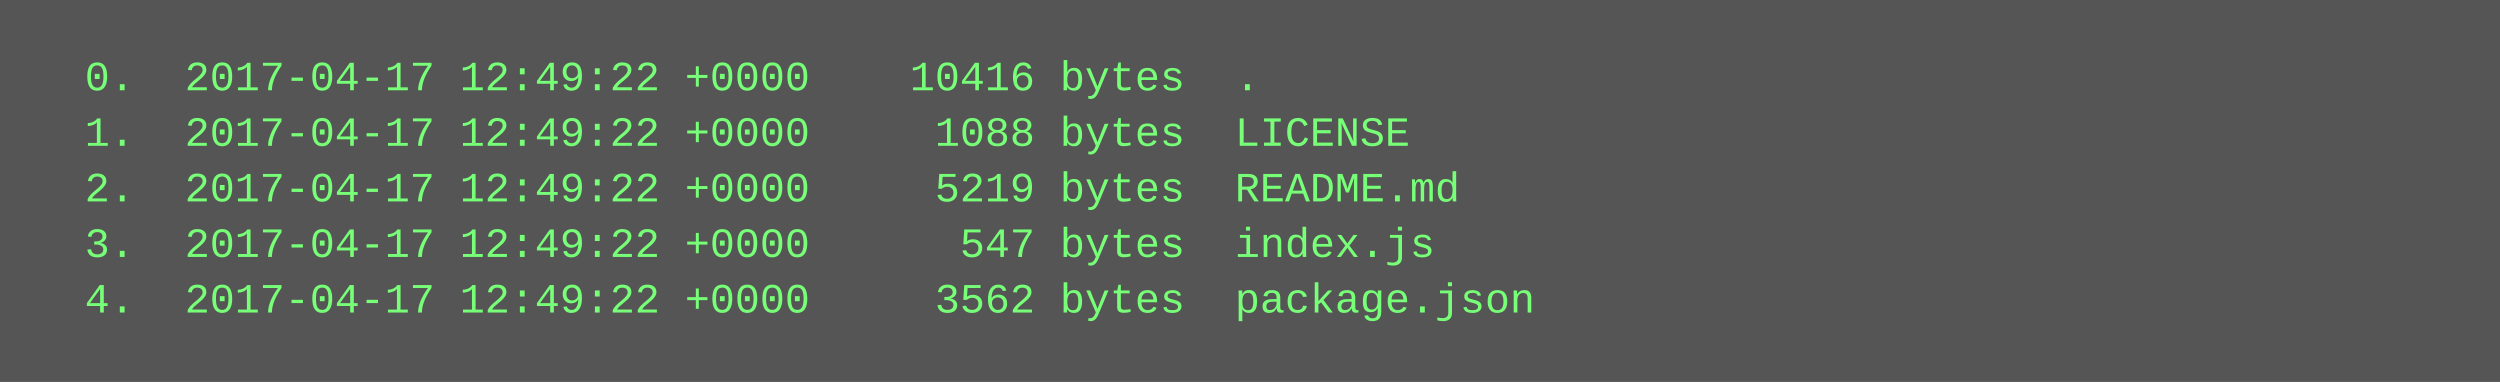
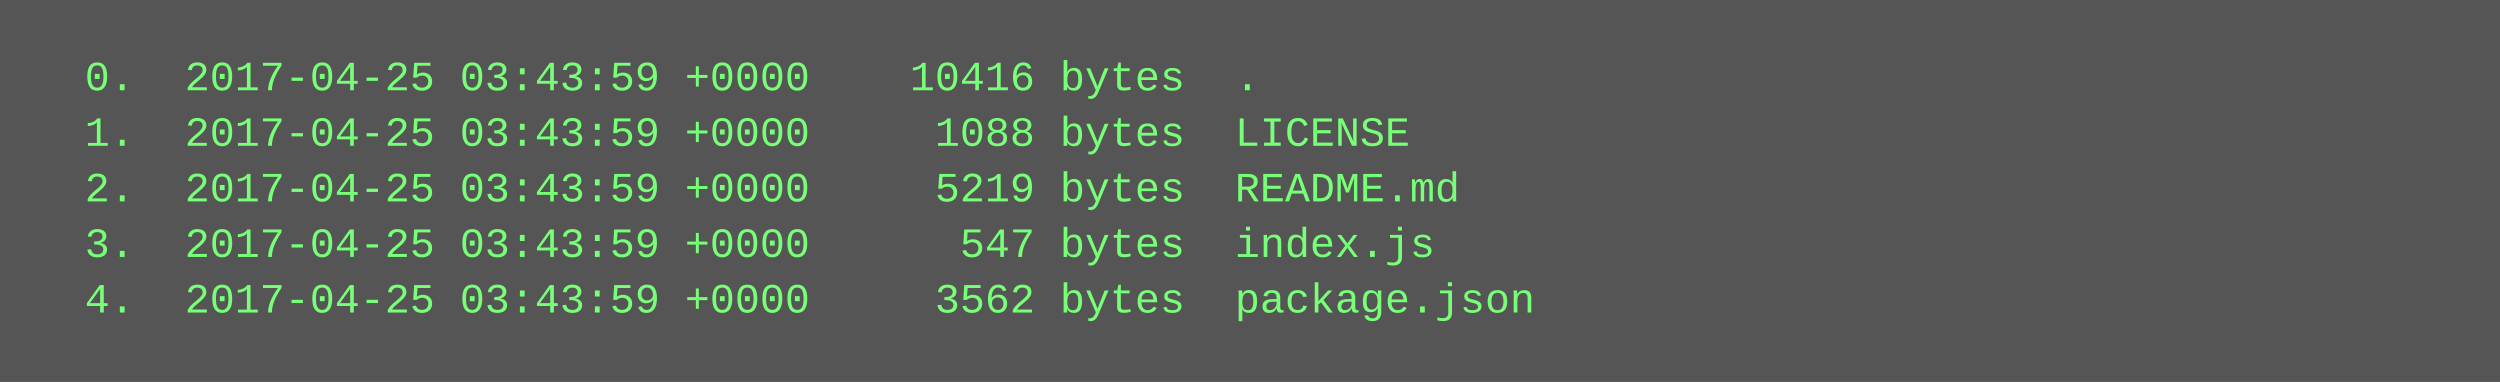
<svg xmlns="http://www.w3.org/2000/svg" height="110" width="720">
  <rect height="110" fill="#555" width="720" />
  <text fill="#7f7" font-family="Courier New" font-size="12" xml:space="preserve">
-     <tspan x="10" y="26">  0.  2017-04-17 12:49:22 +0000    10416 bytes  .</tspan>
-     <tspan x="10" y="42">  1.  2017-04-17 12:49:22 +0000     1088 bytes  LICENSE</tspan>
-     <tspan x="10" y="58">  2.  2017-04-17 12:49:22 +0000     5219 bytes  README.md</tspan>
-     <tspan x="10" y="74">  3.  2017-04-17 12:49:22 +0000      547 bytes  index.js</tspan>
-     <tspan x="10" y="90">  4.  2017-04-17 12:49:22 +0000     3562 bytes  package.json</tspan>
+     <tspan x="10" y="26">  0.  2017-04-25 03:43:59 +0000    10416 bytes  .</tspan>
+     <tspan x="10" y="42">  1.  2017-04-25 03:43:59 +0000     1088 bytes  LICENSE</tspan>
+     <tspan x="10" y="58">  2.  2017-04-25 03:43:59 +0000     5219 bytes  README.md</tspan>
+     <tspan x="10" y="74">  3.  2017-04-25 03:43:59 +0000      547 bytes  index.js</tspan>
+     <tspan x="10" y="90">  4.  2017-04-25 03:43:59 +0000     3562 bytes  package.json</tspan>
  </text>
</svg>
